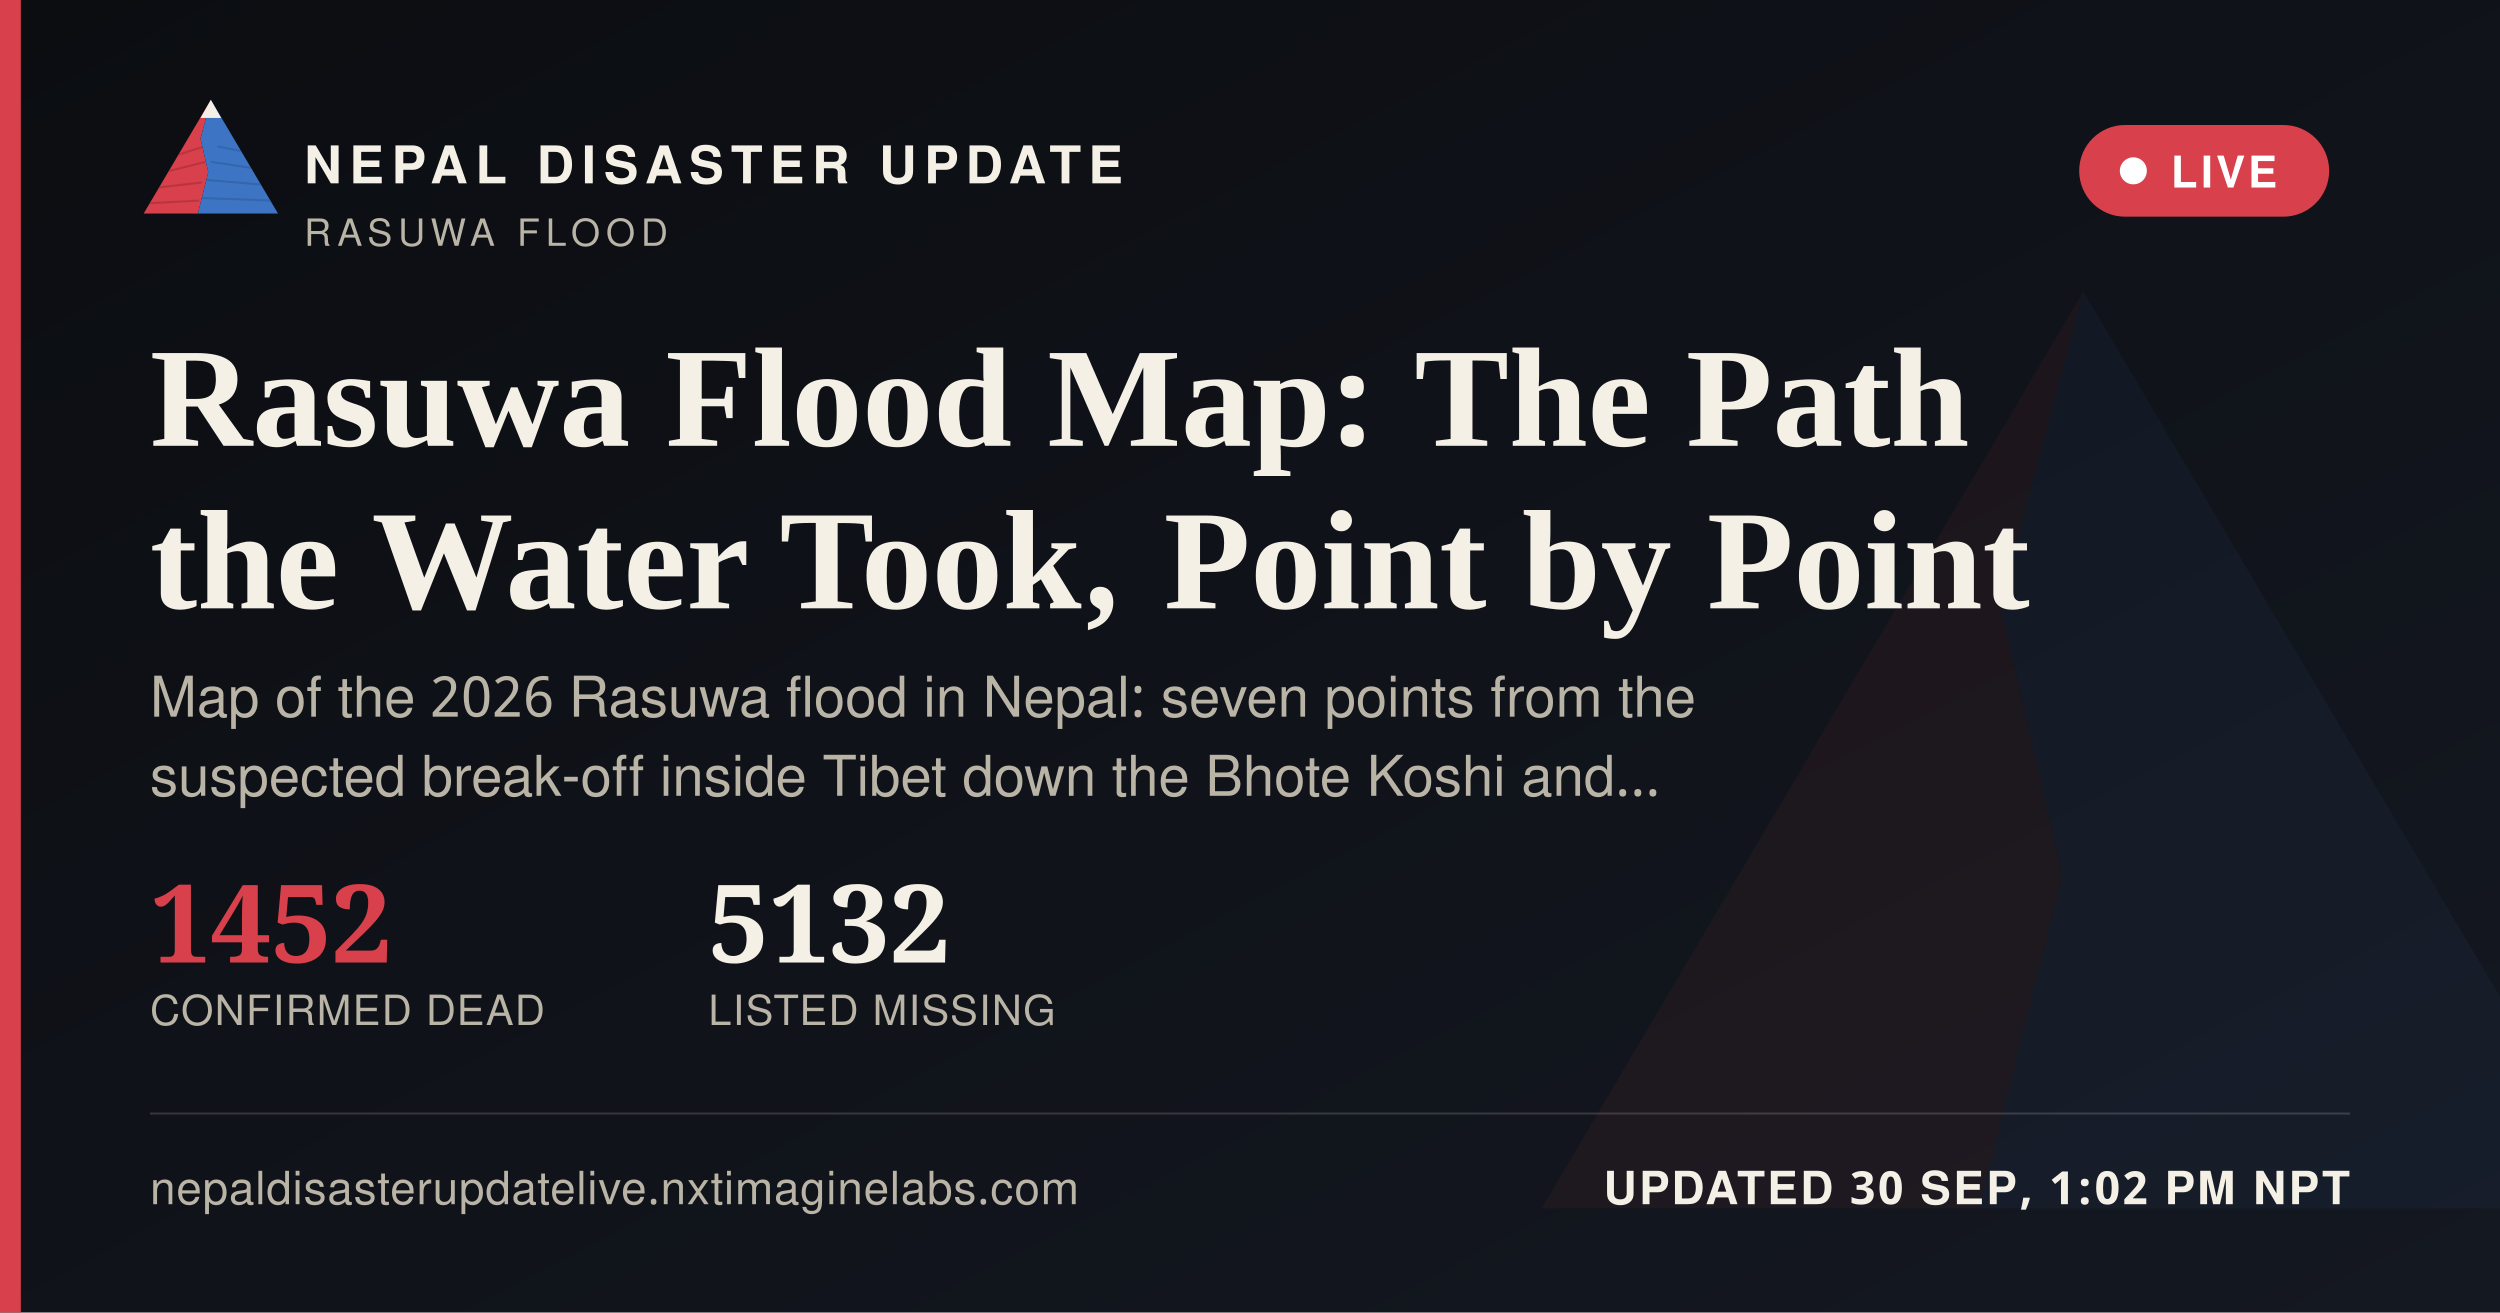
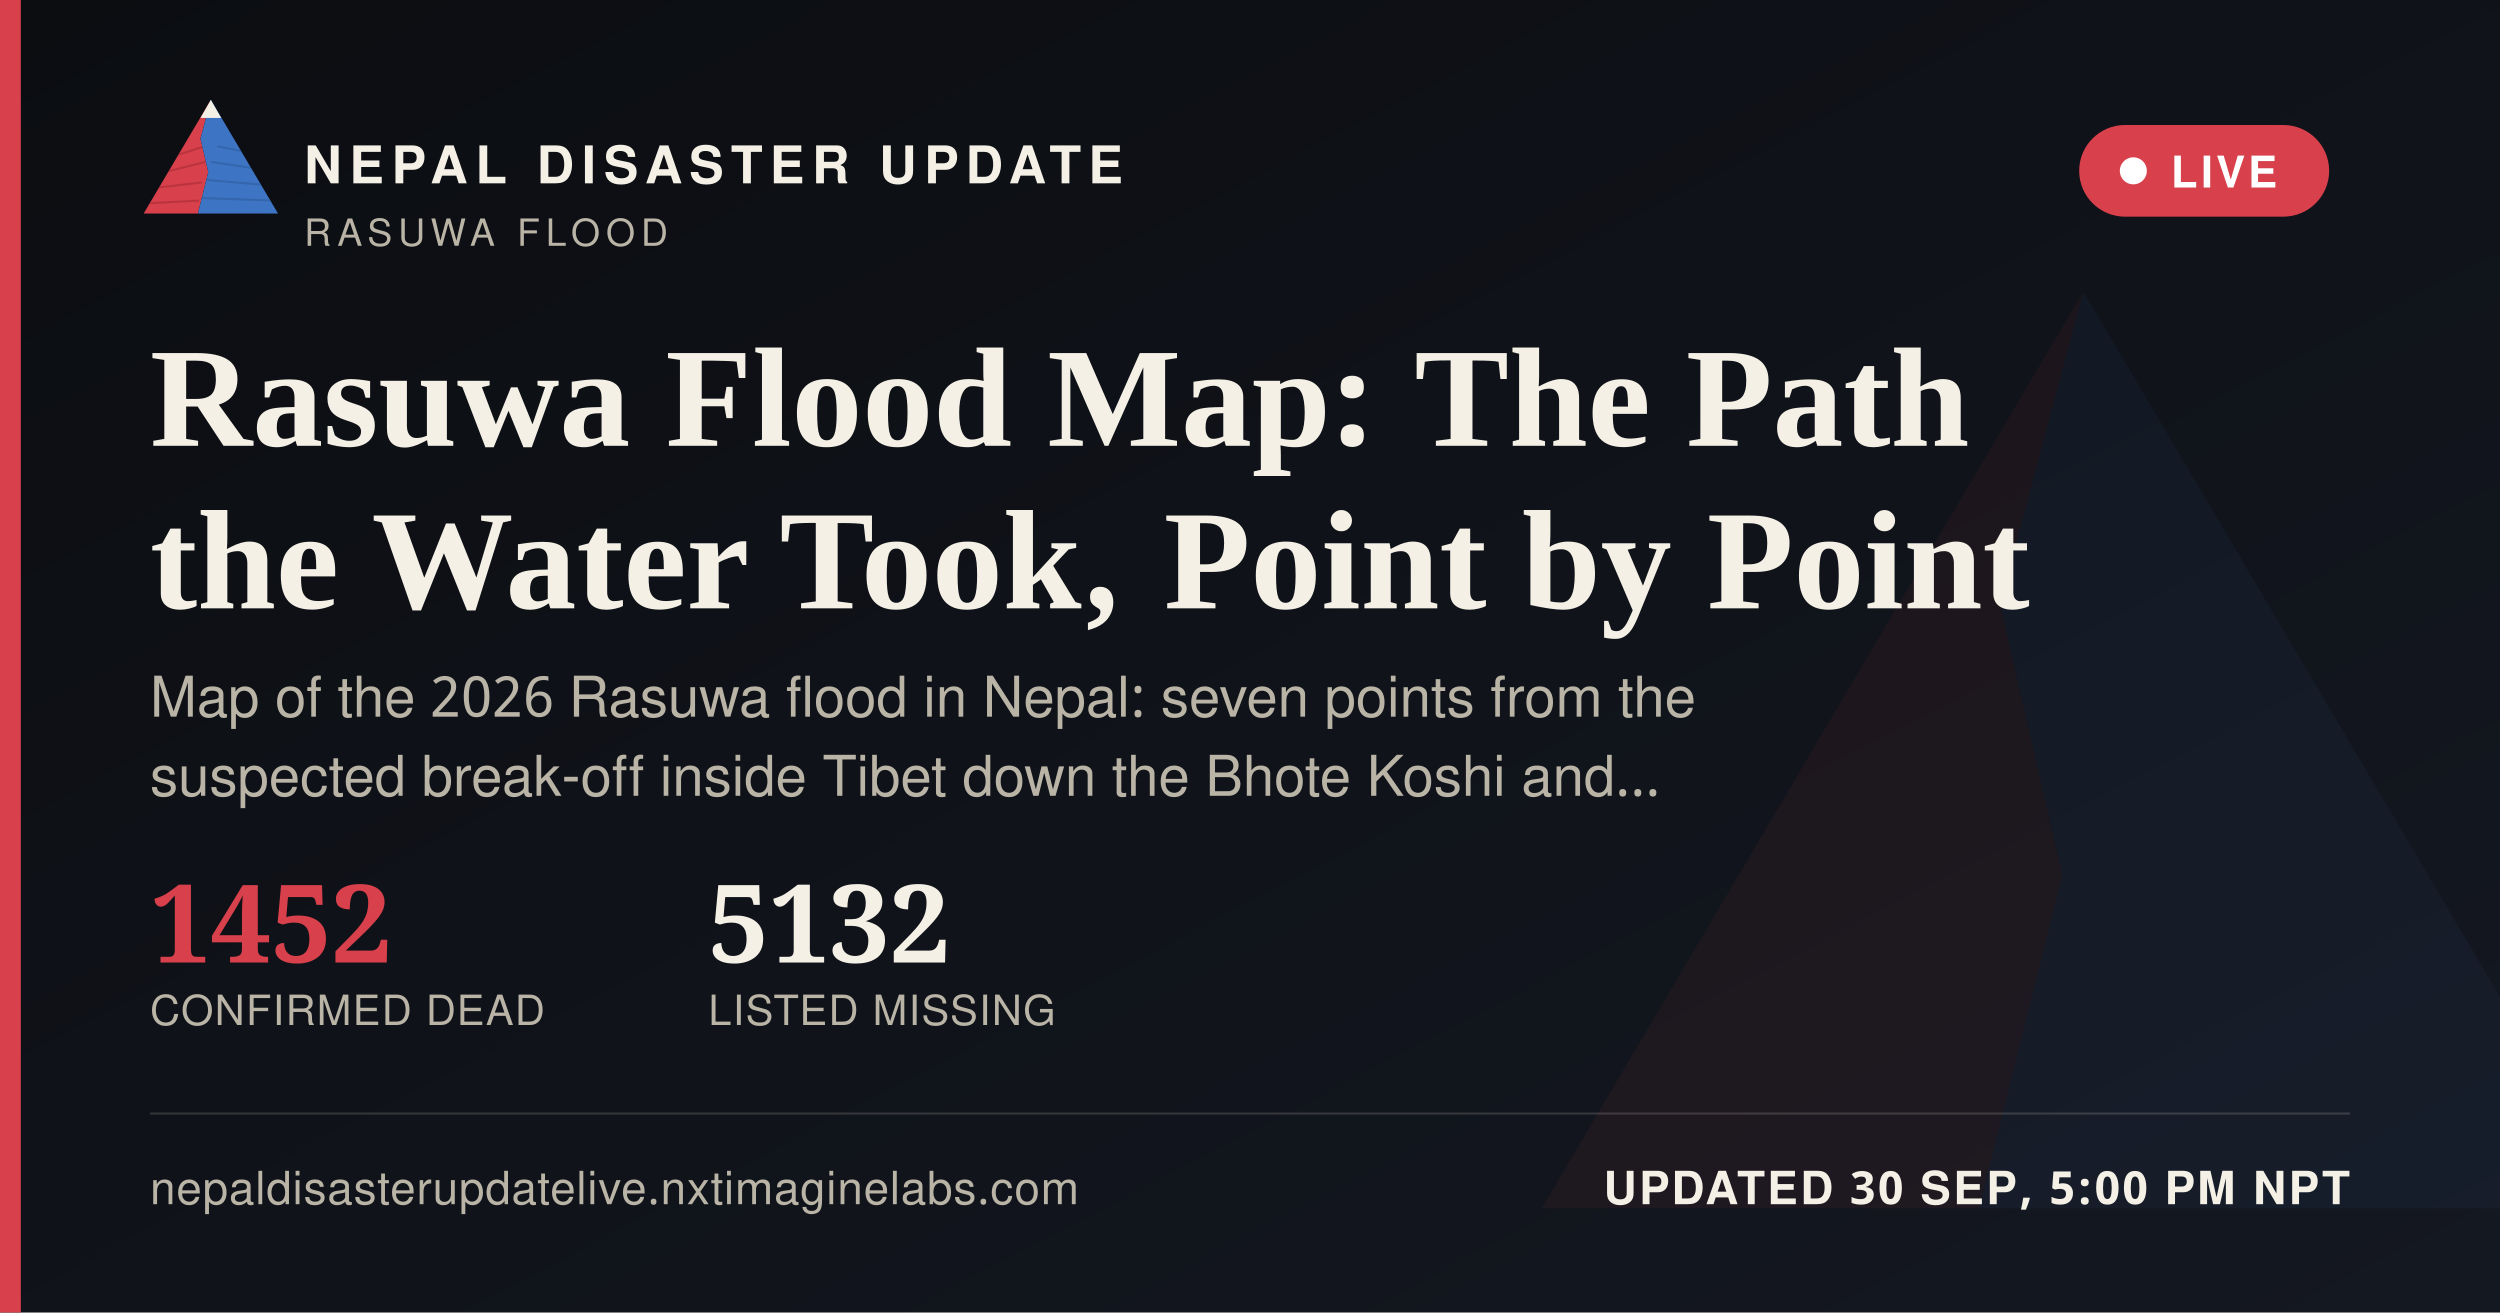
<svg xmlns="http://www.w3.org/2000/svg" width="1200" height="630" viewBox="0 0 1200 630">
  <defs>
    <linearGradient id="ogbg" x1="0" y1="0" x2="1" y2="1">
      <stop offset="0" stop-color="#0B0D11" />
      <stop offset="1" stop-color="#141821" />
    </linearGradient>
  </defs>
  <rect width="1200" height="630" fill="url(#ogbg)" />
  <g transform="translate(700,60) scale(5)" opacity="0.06">
    <polygon points="60,16 52,46 58,72 50,104 8,104" fill="#D8404B" />
    <polygon points="60,16 112,104 50,104 58,72 52,46" fill="#3D74C4" />
  </g>
  <rect x="0" y="0" width="10" height="630" fill="#D8404B" />
  <g transform="translate(64,38) scale(0.62)">
    <g>
      <defs>
        <clipPath id="ogLc">
          <polygon points="60,16 52,46 58,72 50,104 8,104" />
        </clipPath>
        <clipPath id="ogRc">
          <polygon points="60,16 112,104 50,104 58,72 52,46" />
        </clipPath>
      </defs>
      <polygon points="60,16 52,46 58,72 50,104 8,104" fill="#D8404B" />
      <g clip-path="url(#ogLc)" stroke="#A32A34" stroke-width="1.6" fill="none" opacity="0.55">
        <path d="M30,60 L55,52" />
        <path d="M24,72 L56,64" />
        <path d="M18,84 L53,80" />
        <path d="M13,96 L51,94" />
      </g>
      <polygon points="60,16 112,104 50,104 58,72 52,46" fill="#3D74C4" />
      <g clip-path="url(#ogRc)" stroke="#2A5793" stroke-width="1.6" fill="none" opacity="0.5">
        <path d="M65,52 L95,58" />
        <path d="M60,64 L100,70" />
        <path d="M56,78 L104,82" />
        <path d="M52,92 L108,94" />
      </g>
      <polygon points="60,16 52,30 68,30" fill="#F4F0E6" />
    </g>
  </g>
  <text x="146" y="88" font-family="'Public Sans', 'Noto Sans Devanagari', 'Helvetica Neue', Helvetica, Arial, sans-serif" font-size="25" font-weight="800" letter-spacing="3.6" fill="#F4F0E6">NEPAL DISASTER UPDATE</text>
  <text x="146" y="118" font-family="'Public Sans', 'Noto Sans Devanagari', 'Helvetica Neue', Helvetica, Arial, sans-serif" font-size="18" letter-spacing="2.8" fill="#B9B4A6">RASUWA FLOOD</text>
  <g>
    <rect x="998" y="60" width="120" height="44" rx="22" fill="#D8404B" stroke="none" />
    <circle cx="1024" cy="82" r="6.5" fill="#FFFFFF" />
    <text x="1042" y="90" font-family="'Public Sans', 'Noto Sans Devanagari', 'Helvetica Neue', Helvetica, Arial, sans-serif" font-size="21" font-weight="700" letter-spacing="1.6" fill="#FFFFFF">LIVE</text>
  </g>
  <text x="72" y="214" font-family="Newsreader, 'Noto Serif Devanagari', Georgia, 'Times New Roman', serif" font-size="68" font-weight="600" fill="#F4F0E6">Rasuwa Flood Map: The Path</text>
  <text x="72" y="292" font-family="Newsreader, 'Noto Serif Devanagari', Georgia, 'Times New Roman', serif" font-size="68" font-weight="600" fill="#F4F0E6">the Water Took, Point by Point</text>
  <text x="72" y="344" font-family="'Public Sans', 'Noto Sans Devanagari', 'Helvetica Neue', Helvetica, Arial, sans-serif" font-size="27" fill="#B9B4A6">Map of the 2026 Rasuwa flood in Nepal: seven points from the</text>
  <text x="72" y="382" font-family="'Public Sans', 'Noto Sans Devanagari', 'Helvetica Neue', Helvetica, Arial, sans-serif" font-size="27" fill="#B9B4A6">suspected break-off inside Tibet down the Bhote Koshi and…</text>
  <g transform="translate(72,462)">
    <text x="0" y="0" font-family="Newsreader, 'Noto Serif Devanagari', Georgia, 'Times New Roman', serif" font-size="52" font-weight="600" fill="#D8404B">1452</text>
    <text x="0" y="30" font-family="'Public Sans', 'Noto Sans Devanagari', 'Helvetica Neue', Helvetica, Arial, sans-serif" font-size="20" letter-spacing="0.6" fill="#B9B4A6">CONFIRMED DEAD</text>
    <text x="268" y="0" font-family="Newsreader, 'Noto Serif Devanagari', Georgia, 'Times New Roman', serif" font-size="52" font-weight="600" fill="#F4F0E6">5132</text>
    <text x="268" y="30" font-family="'Public Sans', 'Noto Sans Devanagari', 'Helvetica Neue', Helvetica, Arial, sans-serif" font-size="20" letter-spacing="0.6" fill="#B9B4A6">LISTED MISSING</text>
  </g>
  <rect x="72" y="534" width="1056" height="1" fill="rgba(244,240,230,0.16)" />
  <text x="72" y="578" font-family="'Public Sans', 'Noto Sans Devanagari', 'Helvetica Neue', Helvetica, Arial, sans-serif" font-size="22" fill="#B9B4A6" letter-spacing="0.4">nepaldisasterupdatelive.nxtimaginelabs.com</text>
-   <text x="1128" y="578" text-anchor="end" font-family="'Public Sans', 'Noto Sans Devanagari', 'Helvetica Neue', Helvetica, Arial, sans-serif" font-size="22" font-weight="700" letter-spacing="1.2" fill="#F4F0E6">UPDATED 30 SEP, 1:02 PM NPT</text>
+   <text x="1128" y="578" text-anchor="end" font-family="'Public Sans', 'Noto Sans Devanagari', 'Helvetica Neue', Helvetica, Arial, sans-serif" font-size="22" font-weight="700" letter-spacing="1.2" fill="#F4F0E6">UPDATED 30 SEP, 5:00 PM NPT</text>
</svg>
